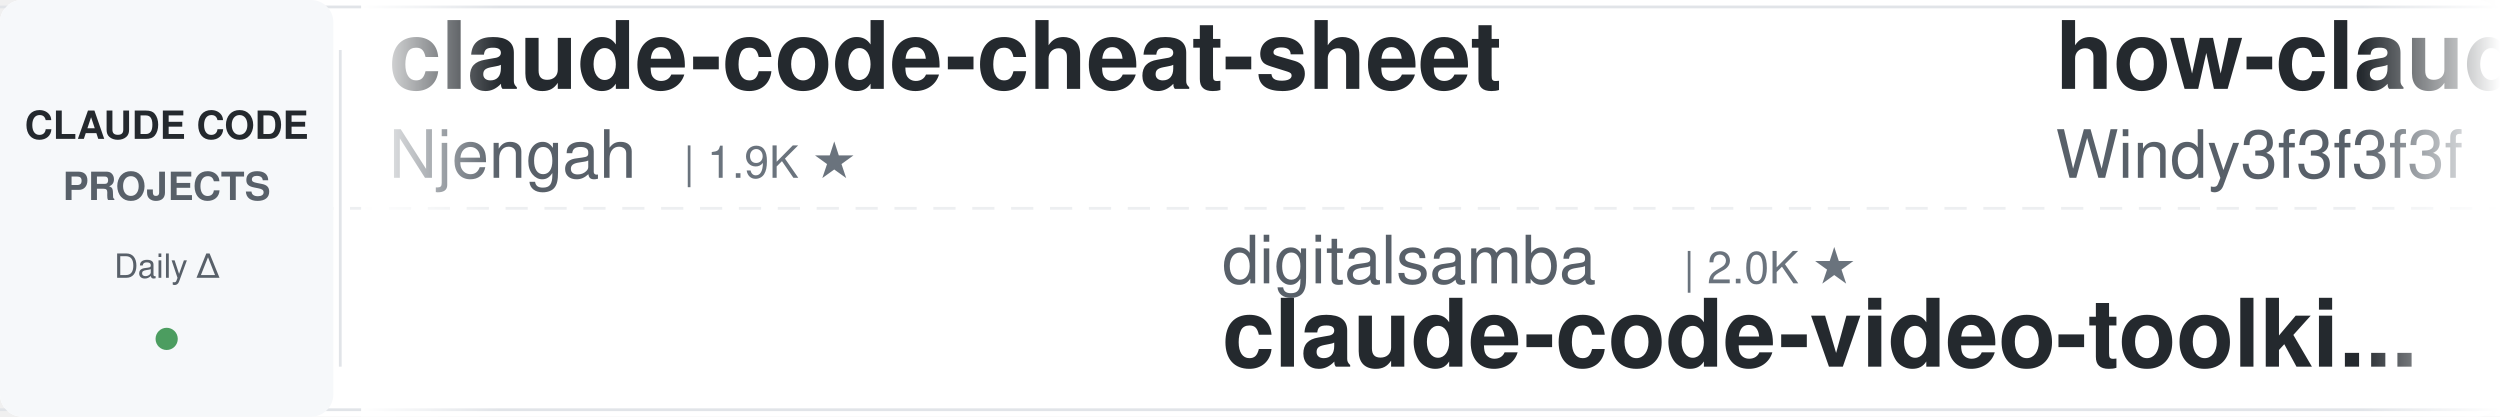
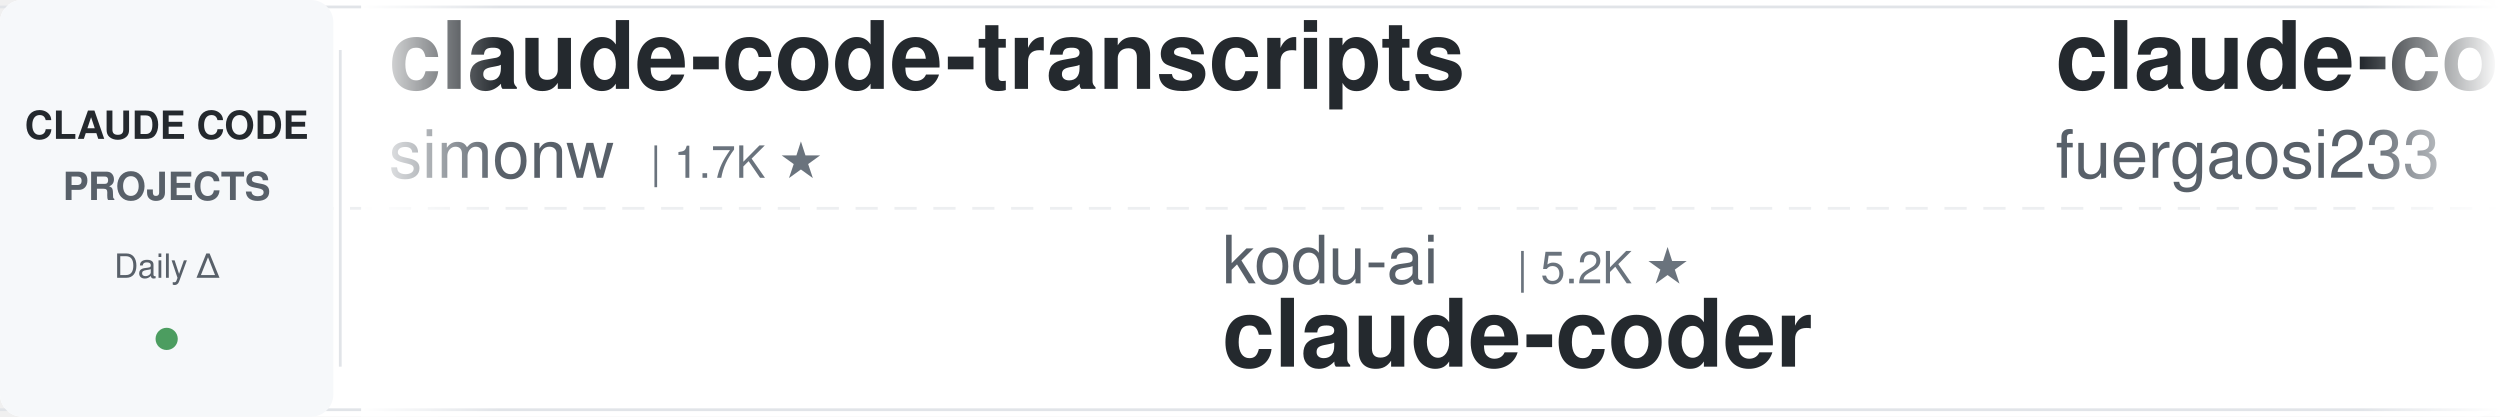
<svg xmlns="http://www.w3.org/2000/svg" width="900" height="150">
  <defs>
    <linearGradient id="leftFade" x1="0%" y1="0%" x2="100%" y2="0%">
      <stop offset="0%" style="stop-color:#ffffff;stop-opacity:1" />
      <stop offset="100%" style="stop-color:#ffffff;stop-opacity:0" />
    </linearGradient>
    <linearGradient id="rightFade" x1="0%" y1="0%" x2="100%" y2="0%">
      <stop offset="0%" style="stop-color:#ffffff;stop-opacity:0" />
      <stop offset="100%" style="stop-color:#ffffff;stop-opacity:1" />
    </linearGradient>
  </defs>
  <rect width="900" height="150" fill="#ffffff" rx="8" />
  <rect x="0" y="2" width="900" height="1" fill="#e1e4e8" />
  <rect x="0" y="147" width="900" height="1" fill="#e1e4e8" />
  <line x1="0" y1="75" x2="900" y2="75" stroke="#e1e4e8" stroke-width="1" stroke-dasharray="8 6" opacity="0.6" />
  <rect x="0" y="0" width="120" height="150" fill="#f6f8fa" rx="8" />
  <text x="60" y="50" font-family="-apple-system, BlinkMacSystemFont, 'Segoe UI', Helvetica, Arial, sans-serif" font-size="14" font-weight="600" fill="#24292e" text-anchor="middle">CLAUDE CODE</text>
  <text x="60" y="72" font-family="-apple-system, BlinkMacSystemFont, 'Segoe UI', Helvetica, Arial, sans-serif" font-size="14" font-weight="600" fill="#586069" text-anchor="middle">PROJECTS</text>
  <text x="60" y="100" font-family="-apple-system, BlinkMacSystemFont, 'Segoe UI', Helvetica, Arial, sans-serif" font-size="12" font-weight="500" fill="#586069" text-anchor="middle">Daily Δ</text>
  <circle cx="60" cy="122" r="4" fill="#22863a" opacity="0.8" />
  <rect x="122" y="18" width="1" height="114" fill="#e1e4e8" />
  <clipPath id="tickerClip">
    <rect x="130" y="0" width="770" height="150" />
  </clipPath>
  <g clip-path="url(#tickerClip)">
    <g id="tickerItems">
      <animateTransform attributeName="transform" attributeType="XML" type="translate" from="0 0" to="-3000 0" dur="54s" repeatCount="indefinite" />
      <g transform="translate(0, 0)">
-         <text x="140" y="32" font-family="-apple-system, BlinkMacSystemFont, 'Segoe UI', Helvetica, Arial, sans-serif" font-size="34" font-weight="600" fill="#24292e">claude-code-cheat-sheet</text>
-         <text x="140" y="64" font-family="-apple-system, BlinkMacSystemFont, 'Segoe UI', Helvetica, Arial, sans-serif" font-size="24" font-weight="400" fill="#586069">Njengah</text>
-         <text x="246" y="64" font-family="-apple-system, BlinkMacSystemFont, 'Segoe UI', Helvetica, Arial, sans-serif" font-size="16" font-weight="500" fill="#6a737d">| 1.9K ★</text>
+         <text x="140" y="32" font-family="-apple-system, BlinkMacSystemFont, 'Segoe UI', Helvetica, Arial, sans-serif" font-size="34" font-weight="600" fill="#24292e">claude-code-transcripts</text>
+         <text x="140" y="64" font-family="-apple-system, BlinkMacSystemFont, 'Segoe UI', Helvetica, Arial, sans-serif" font-size="24" font-weight="400" fill="#586069">simonw</text>
+         <text x="234" y="64" font-family="-apple-system, BlinkMacSystemFont, 'Segoe UI', Helvetica, Arial, sans-serif" font-size="16" font-weight="500" fill="#6a737d">| 1.7K ★</text>
      </g>
      <g transform="translate(300, 0)">
-         <text x="140" y="102" font-family="-apple-system, BlinkMacSystemFont, 'Segoe UI', Helvetica, Arial, sans-serif" font-size="24" font-weight="400" fill="#586069">digitalsamba</text>
-         <text x="306" y="102" font-family="-apple-system, BlinkMacSystemFont, 'Segoe UI', Helvetica, Arial, sans-serif" font-size="16" font-weight="500" fill="#6a737d">| 2.0K ★</text>
-         <text x="140" y="132" font-family="-apple-system, BlinkMacSystemFont, 'Segoe UI', Helvetica, Arial, sans-serif" font-size="34" font-weight="600" fill="#24292e">claude-code-video-toolki...</text>
+         <text x="140" y="102" font-family="-apple-system, BlinkMacSystemFont, 'Segoe UI', Helvetica, Arial, sans-serif" font-size="24" font-weight="400" fill="#586069">kodu-ai</text>
+         <text x="246" y="102" font-family="-apple-system, BlinkMacSystemFont, 'Segoe UI', Helvetica, Arial, sans-serif" font-size="16" font-weight="500" fill="#6a737d">| 5.2K ★</text>
+         <text x="140" y="132" font-family="-apple-system, BlinkMacSystemFont, 'Segoe UI', Helvetica, Arial, sans-serif" font-size="34" font-weight="600" fill="#24292e">claude-coder</text>
      </g>
      <g transform="translate(600, 0)">
-         <text x="140" y="32" font-family="-apple-system, BlinkMacSystemFont, 'Segoe UI', Helvetica, Arial, sans-serif" font-size="34" font-weight="600" fill="#24292e">how-claude-code-works</text>
-         <text x="140" y="64" font-family="-apple-system, BlinkMacSystemFont, 'Segoe UI', Helvetica, Arial, sans-serif" font-size="24" font-weight="400" fill="#586069">Windy3f3f3f3f</text>
-         <text x="318" y="64" font-family="-apple-system, BlinkMacSystemFont, 'Segoe UI', Helvetica, Arial, sans-serif" font-size="16" font-weight="500" fill="#6a737d">| 3.6K ★</text>
+         <text x="140" y="32" font-family="-apple-system, BlinkMacSystemFont, 'Segoe UI', Helvetica, Arial, sans-serif" font-size="34" font-weight="600" fill="#24292e">claude-code-proxy</text>
+         <text x="140" y="64" font-family="-apple-system, BlinkMacSystemFont, 'Segoe UI', Helvetica, Arial, sans-serif" font-size="24" font-weight="400" fill="#586069">fuergaosi233</text>
+         <text x="306" y="64" font-family="-apple-system, BlinkMacSystemFont, 'Segoe UI', Helvetica, Arial, sans-serif" font-size="16" font-weight="500" fill="#6a737d">| 2.8K ★</text>
      </g>
      <g transform="translate(900, 0)">
-         <text x="140" y="102" font-family="-apple-system, BlinkMacSystemFont, 'Segoe UI', Helvetica, Arial, sans-serif" font-size="24" font-weight="400" fill="#586069">zebbern</text>
-         <text x="246" y="102" font-family="-apple-system, BlinkMacSystemFont, 'Segoe UI', Helvetica, Arial, sans-serif" font-size="16" font-weight="500" fill="#6a737d">| 4.6K ★</text>
-         <text x="140" y="132" font-family="-apple-system, BlinkMacSystemFont, 'Segoe UI', Helvetica, Arial, sans-serif" font-size="34" font-weight="600" fill="#24292e">claude-code-guide</text>
+         <text x="140" y="102" font-family="-apple-system, BlinkMacSystemFont, 'Segoe UI', Helvetica, Arial, sans-serif" font-size="24" font-weight="400" fill="#586069">multica-ai</text>
+         <text x="282" y="102" font-family="-apple-system, BlinkMacSystemFont, 'Segoe UI', Helvetica, Arial, sans-serif" font-size="16" font-weight="500" fill="#6a737d">| 209.3K ★</text>
+         <text x="140" y="132" font-family="-apple-system, BlinkMacSystemFont, 'Segoe UI', Helvetica, Arial, sans-serif" font-size="34" font-weight="600" fill="#24292e">andrej-karpathy-skills</text>
      </g>
      <g transform="translate(1200, 0)">
-         <text x="140" y="32" font-family="-apple-system, BlinkMacSystemFont, 'Segoe UI', Helvetica, Arial, sans-serif" font-size="34" font-weight="600" fill="#24292e">awesome-claude-code-plug...</text>
-         <text x="140" y="64" font-family="-apple-system, BlinkMacSystemFont, 'Segoe UI', Helvetica, Arial, sans-serif" font-size="24" font-weight="400" fill="#586069">ccplugins</text>
-         <text x="270" y="64" font-family="-apple-system, BlinkMacSystemFont, 'Segoe UI', Helvetica, Arial, sans-serif" font-size="16" font-weight="500" fill="#6a737d">| 927 ★</text>
+         <text x="140" y="32" font-family="-apple-system, BlinkMacSystemFont, 'Segoe UI', Helvetica, Arial, sans-serif" font-size="34" font-weight="600" fill="#24292e">claude-code-telegram</text>
+         <text x="140" y="64" font-family="-apple-system, BlinkMacSystemFont, 'Segoe UI', Helvetica, Arial, sans-serif" font-size="24" font-weight="400" fill="#586069">RichardAtCT</text>
+         <text x="294" y="64" font-family="-apple-system, BlinkMacSystemFont, 'Segoe UI', Helvetica, Arial, sans-serif" font-size="16" font-weight="500" fill="#6a737d">| 2.8K ★</text>
      </g>
      <g transform="translate(1500, 0)">
-         <text x="140" y="102" font-family="-apple-system, BlinkMacSystemFont, 'Segoe UI', Helvetica, Arial, sans-serif" font-size="24" font-weight="400" fill="#586069">huangserva</text>
-         <text x="282" y="102" font-family="-apple-system, BlinkMacSystemFont, 'Segoe UI', Helvetica, Arial, sans-serif" font-size="16" font-weight="500" fill="#6a737d">| 626 ★</text>
-         <text x="140" y="132" font-family="-apple-system, BlinkMacSystemFont, 'Segoe UI', Helvetica, Arial, sans-serif" font-size="34" font-weight="600" fill="#24292e">claude-code-cli</text>
+         <text x="140" y="102" font-family="-apple-system, BlinkMacSystemFont, 'Segoe UI', Helvetica, Arial, sans-serif" font-size="24" font-weight="400" fill="#586069">Maciek-roboblog</text>
+         <text x="342" y="102" font-family="-apple-system, BlinkMacSystemFont, 'Segoe UI', Helvetica, Arial, sans-serif" font-size="16" font-weight="500" fill="#6a737d">| 8.7K ★</text>
+         <text x="140" y="132" font-family="-apple-system, BlinkMacSystemFont, 'Segoe UI', Helvetica, Arial, sans-serif" font-size="34" font-weight="600" fill="#24292e">Claude-Code-Usage-Monito...</text>
      </g>
      <g transform="translate(1800, 0)">
-         <text x="140" y="32" font-family="-apple-system, BlinkMacSystemFont, 'Segoe UI', Helvetica, Arial, sans-serif" font-size="34" font-weight="600" fill="#24292e">learn-claude-code</text>
-         <text x="140" y="64" font-family="-apple-system, BlinkMacSystemFont, 'Segoe UI', Helvetica, Arial, sans-serif" font-size="24" font-weight="400" fill="#586069">shareAI-lab</text>
-         <text x="294" y="64" font-family="-apple-system, BlinkMacSystemFont, 'Segoe UI', Helvetica, Arial, sans-serif" font-size="16" font-weight="500" fill="#6a737d">| 75.8K ★</text>
+         <text x="140" y="32" font-family="-apple-system, BlinkMacSystemFont, 'Segoe UI', Helvetica, Arial, sans-serif" font-size="34" font-weight="600" fill="#24292e">claude-code-rust</text>
+         <text x="140" y="64" font-family="-apple-system, BlinkMacSystemFont, 'Segoe UI', Helvetica, Arial, sans-serif" font-size="24" font-weight="400" fill="#586069">lorryjovens-hub</text>
+         <text x="342" y="64" font-family="-apple-system, BlinkMacSystemFont, 'Segoe UI', Helvetica, Arial, sans-serif" font-size="16" font-weight="500" fill="#6a737d">| 1.7K ★</text>
      </g>
      <g transform="translate(2100, 0)">
-         <text x="140" y="102" font-family="-apple-system, BlinkMacSystemFont, 'Segoe UI', Helvetica, Arial, sans-serif" font-size="24" font-weight="400" fill="#586069">fuergaosi233</text>
-         <text x="306" y="102" font-family="-apple-system, BlinkMacSystemFont, 'Segoe UI', Helvetica, Arial, sans-serif" font-size="16" font-weight="500" fill="#6a737d">| 2.8K ★</text>
-         <text x="140" y="132" font-family="-apple-system, BlinkMacSystemFont, 'Segoe UI', Helvetica, Arial, sans-serif" font-size="34" font-weight="600" fill="#24292e">claude-code-proxy</text>
+         <text x="140" y="102" font-family="-apple-system, BlinkMacSystemFont, 'Segoe UI', Helvetica, Arial, sans-serif" font-size="24" font-weight="400" fill="#586069">shareAI-lab</text>
+         <text x="294" y="102" font-family="-apple-system, BlinkMacSystemFont, 'Segoe UI', Helvetica, Arial, sans-serif" font-size="16" font-weight="500" fill="#6a737d">| 75.8K ★</text>
+         <text x="140" y="132" font-family="-apple-system, BlinkMacSystemFont, 'Segoe UI', Helvetica, Arial, sans-serif" font-size="34" font-weight="600" fill="#24292e">learn-claude-code</text>
      </g>
      <g transform="translate(2400, 0)">
-         <text x="140" y="32" font-family="-apple-system, BlinkMacSystemFont, 'Segoe UI', Helvetica, Arial, sans-serif" font-size="34" font-weight="600" fill="#24292e">claude_code_src</text>
-         <text x="140" y="64" font-family="-apple-system, BlinkMacSystemFont, 'Segoe UI', Helvetica, Arial, sans-serif" font-size="24" font-weight="400" fill="#586069">ponponon</text>
-         <text x="258" y="64" font-family="-apple-system, BlinkMacSystemFont, 'Segoe UI', Helvetica, Arial, sans-serif" font-size="16" font-weight="500" fill="#6a737d">| 2.3K ★</text>
+         <text x="140" y="32" font-family="-apple-system, BlinkMacSystemFont, 'Segoe UI', Helvetica, Arial, sans-serif" font-size="34" font-weight="600" fill="#24292e">claude-code-source</text>
+         <text x="140" y="64" font-family="-apple-system, BlinkMacSystemFont, 'Segoe UI', Helvetica, Arial, sans-serif" font-size="24" font-weight="400" fill="#586069">JrCx7scC</text>
+         <text x="258" y="64" font-family="-apple-system, BlinkMacSystemFont, 'Segoe UI', Helvetica, Arial, sans-serif" font-size="16" font-weight="500" fill="#6a737d">| 375 ★</text>
      </g>
      <g transform="translate(2700, 0)">
-         <text x="140" y="102" font-family="-apple-system, BlinkMacSystemFont, 'Segoe UI', Helvetica, Arial, sans-serif" font-size="24" font-weight="400" fill="#586069">Cranot</text>
-         <text x="234" y="102" font-family="-apple-system, BlinkMacSystemFont, 'Segoe UI', Helvetica, Arial, sans-serif" font-size="16" font-weight="500" fill="#6a737d">| 2.9K ★</text>
-         <text x="140" y="132" font-family="-apple-system, BlinkMacSystemFont, 'Segoe UI', Helvetica, Arial, sans-serif" font-size="34" font-weight="600" fill="#24292e">claude-code-guide</text>
+         <text x="140" y="102" font-family="-apple-system, BlinkMacSystemFont, 'Segoe UI', Helvetica, Arial, sans-serif" font-size="24" font-weight="400" fill="#586069">wanshuiyin</text>
+         <text x="282" y="102" font-family="-apple-system, BlinkMacSystemFont, 'Segoe UI', Helvetica, Arial, sans-serif" font-size="16" font-weight="500" fill="#6a737d">| 15.6K ★</text>
+         <text x="140" y="132" font-family="-apple-system, BlinkMacSystemFont, 'Segoe UI', Helvetica, Arial, sans-serif" font-size="34" font-weight="600" fill="#24292e">Auto-claude-code-researc...</text>
      </g>
      <g transform="translate(3000, 0)">
-         <text x="140" y="32" font-family="-apple-system, BlinkMacSystemFont, 'Segoe UI', Helvetica, Arial, sans-serif" font-size="34" font-weight="600" fill="#24292e">claude-code-cheat-sheet</text>
-         <text x="140" y="64" font-family="-apple-system, BlinkMacSystemFont, 'Segoe UI', Helvetica, Arial, sans-serif" font-size="24" font-weight="400" fill="#586069">Njengah</text>
-         <text x="246" y="64" font-family="-apple-system, BlinkMacSystemFont, 'Segoe UI', Helvetica, Arial, sans-serif" font-size="16" font-weight="500" fill="#6a737d">| 1.9K ★</text>
+         <text x="140" y="32" font-family="-apple-system, BlinkMacSystemFont, 'Segoe UI', Helvetica, Arial, sans-serif" font-size="34" font-weight="600" fill="#24292e">claude-code-transcripts</text>
+         <text x="140" y="64" font-family="-apple-system, BlinkMacSystemFont, 'Segoe UI', Helvetica, Arial, sans-serif" font-size="24" font-weight="400" fill="#586069">simonw</text>
+         <text x="234" y="64" font-family="-apple-system, BlinkMacSystemFont, 'Segoe UI', Helvetica, Arial, sans-serif" font-size="16" font-weight="500" fill="#6a737d">| 1.7K ★</text>
      </g>
      <g transform="translate(3300, 0)">
-         <text x="140" y="102" font-family="-apple-system, BlinkMacSystemFont, 'Segoe UI', Helvetica, Arial, sans-serif" font-size="24" font-weight="400" fill="#586069">digitalsamba</text>
-         <text x="306" y="102" font-family="-apple-system, BlinkMacSystemFont, 'Segoe UI', Helvetica, Arial, sans-serif" font-size="16" font-weight="500" fill="#6a737d">| 2.0K ★</text>
-         <text x="140" y="132" font-family="-apple-system, BlinkMacSystemFont, 'Segoe UI', Helvetica, Arial, sans-serif" font-size="34" font-weight="600" fill="#24292e">claude-code-video-toolki...</text>
+         <text x="140" y="102" font-family="-apple-system, BlinkMacSystemFont, 'Segoe UI', Helvetica, Arial, sans-serif" font-size="24" font-weight="400" fill="#586069">kodu-ai</text>
+         <text x="246" y="102" font-family="-apple-system, BlinkMacSystemFont, 'Segoe UI', Helvetica, Arial, sans-serif" font-size="16" font-weight="500" fill="#6a737d">| 5.2K ★</text>
+         <text x="140" y="132" font-family="-apple-system, BlinkMacSystemFont, 'Segoe UI', Helvetica, Arial, sans-serif" font-size="34" font-weight="600" fill="#24292e">claude-coder</text>
      </g>
      <g transform="translate(3600, 0)">
-         <text x="140" y="32" font-family="-apple-system, BlinkMacSystemFont, 'Segoe UI', Helvetica, Arial, sans-serif" font-size="34" font-weight="600" fill="#24292e">how-claude-code-works</text>
-         <text x="140" y="64" font-family="-apple-system, BlinkMacSystemFont, 'Segoe UI', Helvetica, Arial, sans-serif" font-size="24" font-weight="400" fill="#586069">Windy3f3f3f3f</text>
-         <text x="318" y="64" font-family="-apple-system, BlinkMacSystemFont, 'Segoe UI', Helvetica, Arial, sans-serif" font-size="16" font-weight="500" fill="#6a737d">| 3.6K ★</text>
+         <text x="140" y="32" font-family="-apple-system, BlinkMacSystemFont, 'Segoe UI', Helvetica, Arial, sans-serif" font-size="34" font-weight="600" fill="#24292e">claude-code-proxy</text>
+         <text x="140" y="64" font-family="-apple-system, BlinkMacSystemFont, 'Segoe UI', Helvetica, Arial, sans-serif" font-size="24" font-weight="400" fill="#586069">fuergaosi233</text>
+         <text x="306" y="64" font-family="-apple-system, BlinkMacSystemFont, 'Segoe UI', Helvetica, Arial, sans-serif" font-size="16" font-weight="500" fill="#6a737d">| 2.8K ★</text>
      </g>
      <g transform="translate(3900, 0)">
-         <text x="140" y="102" font-family="-apple-system, BlinkMacSystemFont, 'Segoe UI', Helvetica, Arial, sans-serif" font-size="24" font-weight="400" fill="#586069">zebbern</text>
-         <text x="246" y="102" font-family="-apple-system, BlinkMacSystemFont, 'Segoe UI', Helvetica, Arial, sans-serif" font-size="16" font-weight="500" fill="#6a737d">| 4.6K ★</text>
-         <text x="140" y="132" font-family="-apple-system, BlinkMacSystemFont, 'Segoe UI', Helvetica, Arial, sans-serif" font-size="34" font-weight="600" fill="#24292e">claude-code-guide</text>
+         <text x="140" y="102" font-family="-apple-system, BlinkMacSystemFont, 'Segoe UI', Helvetica, Arial, sans-serif" font-size="24" font-weight="400" fill="#586069">multica-ai</text>
+         <text x="282" y="102" font-family="-apple-system, BlinkMacSystemFont, 'Segoe UI', Helvetica, Arial, sans-serif" font-size="16" font-weight="500" fill="#6a737d">| 209.3K ★</text>
+         <text x="140" y="132" font-family="-apple-system, BlinkMacSystemFont, 'Segoe UI', Helvetica, Arial, sans-serif" font-size="34" font-weight="600" fill="#24292e">andrej-karpathy-skills</text>
      </g>
    </g>
  </g>
  <rect x="130" y="0" width="50" height="150" fill="url(#leftFade)" />
  <rect x="850" y="0" width="50" height="150" fill="url(#rightFade)" />
</svg>
